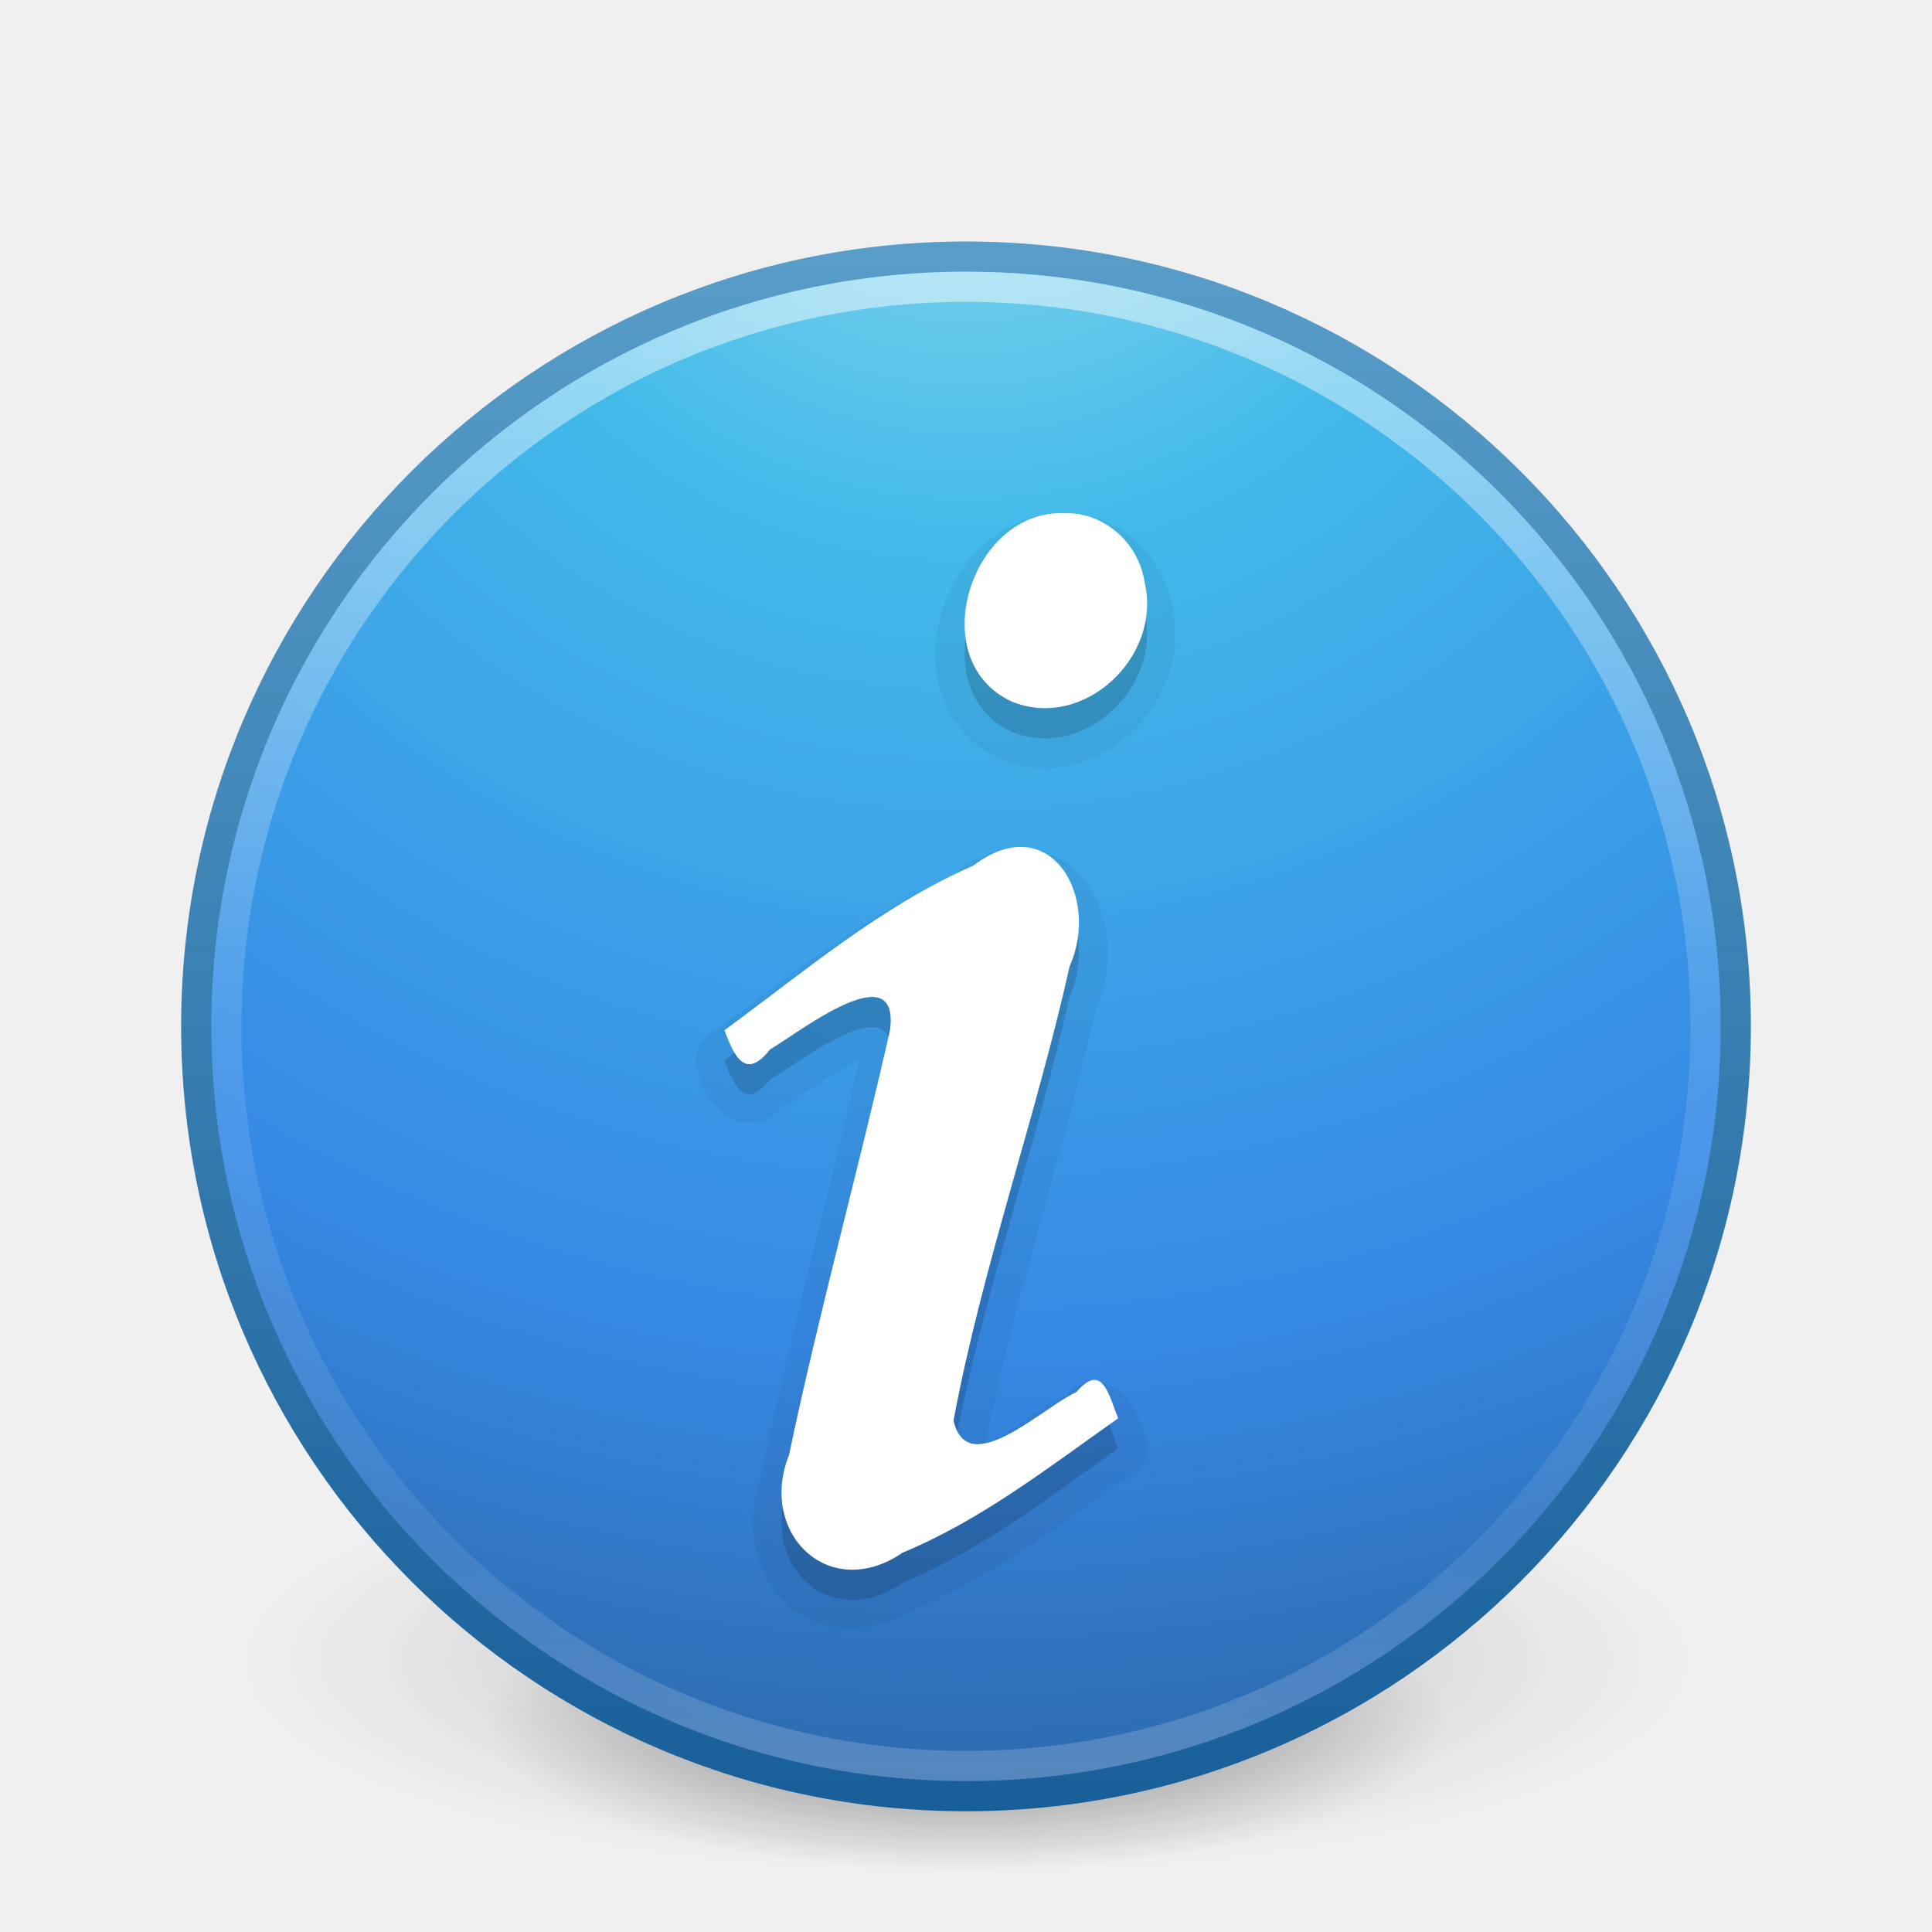
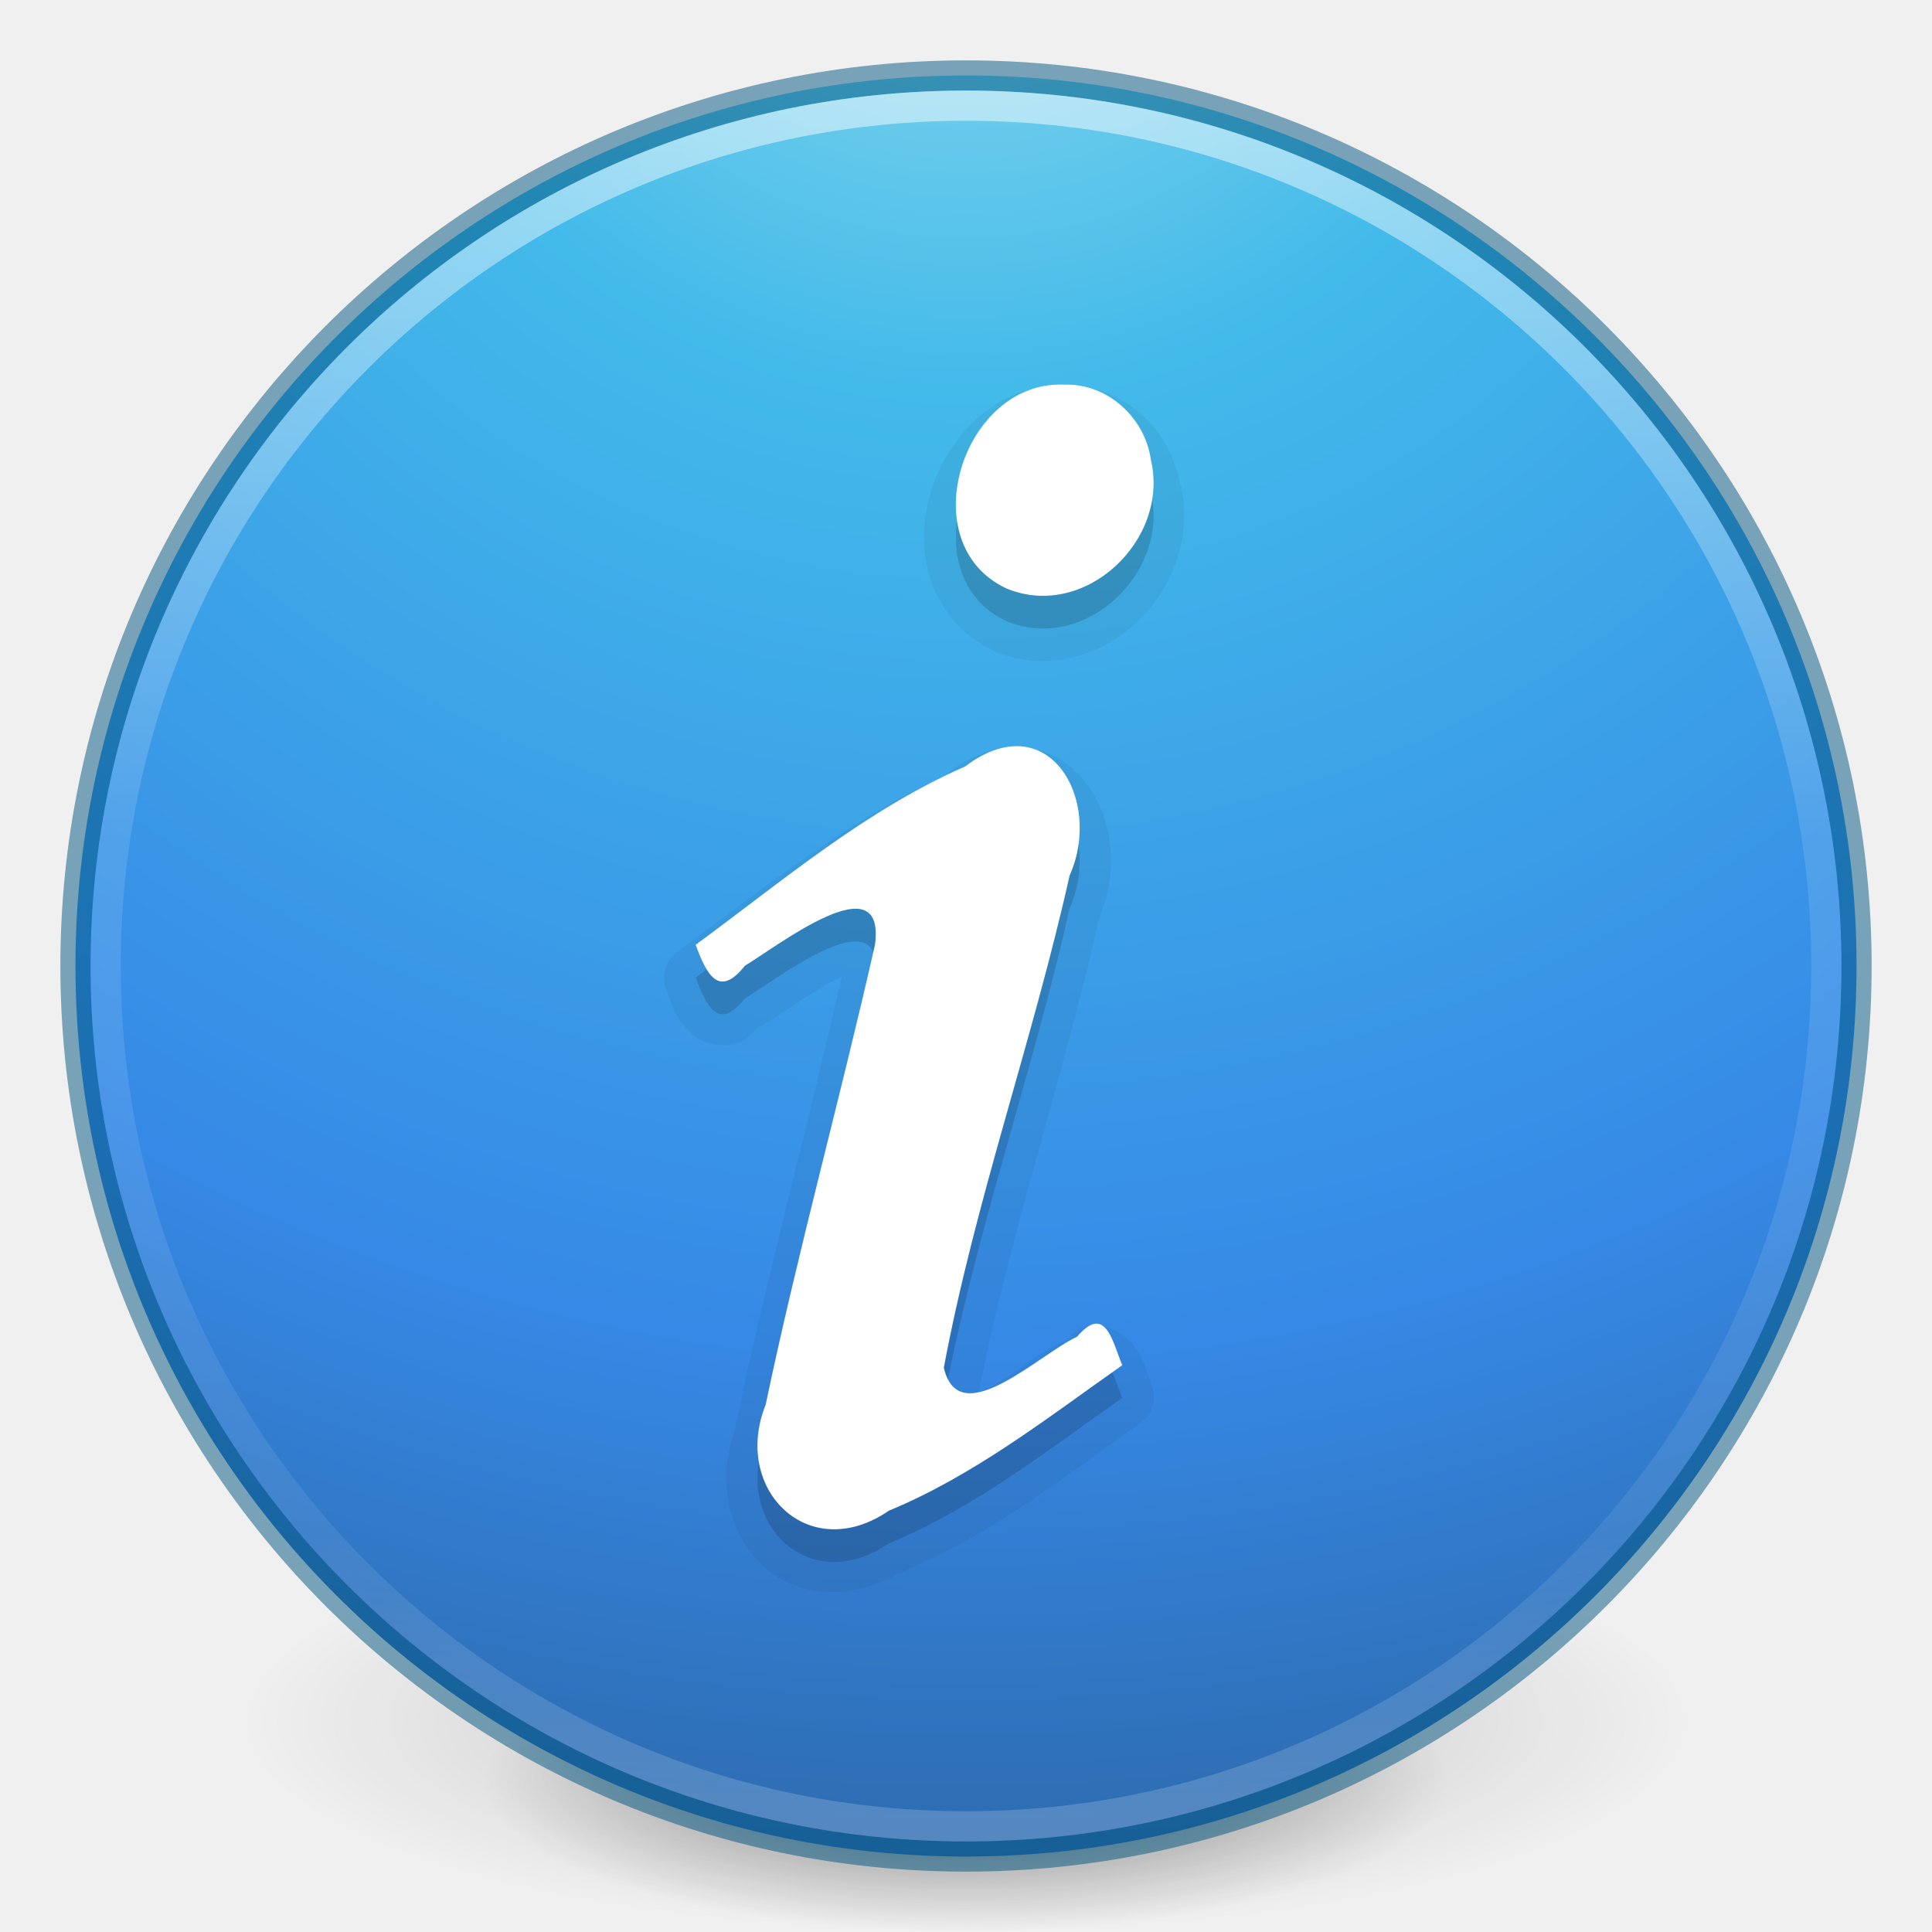
- <svg xmlns="http://www.w3.org/2000/svg" xmlns:xlink="http://www.w3.org/1999/xlink" version="1.1" width="64" height="64" id="svg4280">
-   <defs id="defs4282">
-     <linearGradient x1="69.312" y1="21.319" x2="69.312" y2="27.727" id="linearGradient4187" xlink:href="#linearGradient4072-8" gradientUnits="userSpaceOnUse" gradientTransform="matrix(0.443366,0,0,0.4531441,3.160362,36.63009)" />
-     <linearGradient id="linearGradient4072-8">
-       <stop id="stop4074-2" style="stop-color:#000000;stop-opacity:1" offset="0" />
-       <stop id="stop4076-2" style="stop-color:#000000;stop-opacity:0" offset="1" />
+ <svg xmlns="http://www.w3.org/2000/svg" xmlns:xlink="http://www.w3.org/1999/xlink" version="1.1" width="64" height="64" id="svg3489">
+   <defs id="defs3491">
+     <linearGradient id="linearGradient4806">
+       <stop id="stop4808" style="stop-color:#ffffff;stop-opacity:1" offset="0" />
+       <stop id="stop4810" style="stop-color:#ffffff;stop-opacity:0.235" offset="0.424" />
+       <stop id="stop4812" style="stop-color:#ffffff;stop-opacity:0.157" offset="0.821" />
+       <stop id="stop4814" style="stop-color:#ffffff;stop-opacity:0.392" offset="1" />
    </linearGradient>
-     <linearGradient x1="72.459" y1="-37.889" x2="72.459" y2="-24.792" id="linearGradient4190" xlink:href="#linearGradient4062" gradientUnits="userSpaceOnUse" gradientTransform="matrix(0.4435043,0,0,0.4536768,3.178638,34.42169)" />
-     <linearGradient id="linearGradient4062">
-       <stop id="stop4064" style="stop-color:#000000;stop-opacity:1" offset="0" />
-       <stop id="stop4066" style="stop-color:#000000;stop-opacity:0" offset="1" />
+     <linearGradient id="linearGradient3820-7-2">
+       <stop id="stop3822-2-6" style="stop-color:#000000;stop-opacity:1" offset="0" />
+       <stop id="stop3824-1-2" style="stop-color:#000000;stop-opacity:0" offset="1" />
    </linearGradient>
-     <linearGradient x1="69.312" y1="-15.79" x2="69.312" y2="33.987" id="linearGradient4193" xlink:href="#linearGradient4072" gradientUnits="userSpaceOnUse" gradientTransform="matrix(0.443366,0,0,0.4531441,2.865238,35.50862)" />
-     <linearGradient id="linearGradient4072">
-       <stop id="stop4074" style="stop-color:#000000;stop-opacity:1" offset="0" />
-       <stop id="stop4076" style="stop-color:#000000;stop-opacity:0" offset="1" />
+     <linearGradient id="linearGradient3957-2">
+       <stop offset="0" style="stop-color:#ffffff;stop-opacity:1" id="stop3959-62" />
+       <stop offset="1" style="stop-color:#c1c1c1;stop-opacity:1" id="stop3961-5" />
    </linearGradient>
-     <linearGradient x1="60.949" y1="-5.801" x2="60.949" y2="34.548" id="linearGradient4196" xlink:href="#linearGradient4072" gradientUnits="userSpaceOnUse" gradientTransform="matrix(0.443366,0,0,0.4531441,3.101337,35.33154)" />
-     <linearGradient x1="31.072" y1="59.666" x2="31.072" y2="0.353" id="linearGradient4092" xlink:href="#linearGradient3707-319-631-407-324-3-8" gradientUnits="userSpaceOnUse" />
-     <linearGradient id="linearGradient3707-319-631-407-324-3-8">
-       <stop id="stop3760-7-3" style="stop-color:#185f9a;stop-opacity:1" offset="0" />
-       <stop id="stop3762-8-4" style="stop-color:#599ec9;stop-opacity:1" offset="1" />
+     <linearGradient id="linearGradient2867-449-88-871-390-598-476-591-434-148-57-177-3-8">
+       <stop offset="0" style="stop-color:#90dbec;stop-opacity:1" id="stop3750-8-9" />
+       <stop offset="0.262" style="stop-color:#42baea;stop-opacity:1" id="stop3752-3-2" />
+       <stop offset="0.705" style="stop-color:#3689e6;stop-opacity:1" id="stop3754-7-2" />
+       <stop offset="1" style="stop-color:#2b63a0;stop-opacity:1" id="stop3756-9-3" />
    </linearGradient>
-     <linearGradient x1="71.204" y1="6.238" x2="71.204" y2="44.341" id="linearGradient3096" xlink:href="#linearGradient4011" gradientUnits="userSpaceOnUse" gradientTransform="matrix(1.324324,0,0,1.324324,-62.99844,0.4187932)" />
-     <linearGradient id="linearGradient4011">
-       <stop id="stop4013" style="stop-color:#ffffff;stop-opacity:1" offset="0" />
-       <stop id="stop4015" style="stop-color:#ffffff;stop-opacity:0.235" offset="0.508" />
-       <stop id="stop4017" style="stop-color:#ffffff;stop-opacity:0.157" offset="0.835" />
-       <stop id="stop4019" style="stop-color:#ffffff;stop-opacity:0.392" offset="1" />
+     <linearGradient id="linearGradient3957">
+       <stop offset="0" style="stop-color:#ffffff;stop-opacity:1" id="stop3959" />
+       <stop offset="1" style="stop-color:#c1c1c1;stop-opacity:1" id="stop3961" />
    </linearGradient>
-     <radialGradient cx="5.045" cy="8.45" r="20" fx="5.045" fy="8.45" id="radialGradient3099" xlink:href="#linearGradient2867-449-88-871-390-598-476-591-434-148-57-177-3-8" gradientUnits="userSpaceOnUse" gradientTransform="matrix(0,3.045862,-3.222159,-8.290368e-8,59.22664,-13.59703)" />
-     <linearGradient id="linearGradient2867-449-88-871-390-598-476-591-434-148-57-177-3-8">
-       <stop id="stop3750-8-9" style="stop-color:#90dbec;stop-opacity:1" offset="0" />
-       <stop id="stop3752-3-2" style="stop-color:#42baea;stop-opacity:1" offset="0.262" />
-       <stop id="stop3754-7-2" style="stop-color:#3689e6;stop-opacity:1" offset="0.705" />
-       <stop id="stop3756-9-3" style="stop-color:#2b63a0;stop-opacity:1" offset="1" />
+     <linearGradient id="linearGradient4168">
+       <stop offset="0" style="stop-color:#f8b17e;stop-opacity:1" id="stop4170" />
+       <stop offset="0.232" style="stop-color:#e35d4f;stop-opacity:1" id="stop4172" />
+       <stop offset="0.591" style="stop-color:#c6262e;stop-opacity:1" id="stop4174" />
+       <stop offset="1" style="stop-color:#690b54;stop-opacity:1" id="stop4176" />
    </linearGradient>
-     <linearGradient x1="24" y1="44" x2="24" y2="3.899" id="linearGradient3101" xlink:href="#linearGradient3707-319-631-407-324-3-8" gradientUnits="userSpaceOnUse" gradientTransform="matrix(1.307814,0,0,1.307814,0.612476,2.612473)" />
-     <linearGradient id="linearGradient8838">
-       <stop id="stop8840" style="stop-color:#000000;stop-opacity:1" offset="0" />
-       <stop id="stop8842" style="stop-color:#000000;stop-opacity:0" offset="1" />
-     </linearGradient>
-     <radialGradient cx="62.625" cy="4.625" r="10.625" fx="62.625" fy="4.625" id="radialGradient4278" xlink:href="#linearGradient8838" gradientUnits="userSpaceOnUse" gradientTransform="matrix(2.917647,0,0,0.988234,-150.7176,48.92941)" />
-     <radialGradient r="10.625" fy="4.625" fx="62.625" cy="4.625" cx="62.625" gradientTransform="matrix(2.917647,0,0,0.988234,-150.7176,48.92941)" gradientUnits="userSpaceOnUse" id="radialGradient3103" xlink:href="#linearGradient8838-6" />
-     <linearGradient y2="3.899" x2="24" y1="44" x1="24" gradientTransform="matrix(1.307814,0,0,1.307814,0.612476,2.612473)" gradientUnits="userSpaceOnUse" id="linearGradient3100" xlink:href="#linearGradient3707-319-631-407-324-3-8-9" />
-     <radialGradient r="20" fy="8.45" fx="5.045" cy="8.45" cx="5.045" gradientTransform="matrix(0,3.045862,-3.222159,-8.290368e-8,59.22664,-13.59703)" gradientUnits="userSpaceOnUse" id="radialGradient3098" xlink:href="#linearGradient2867-449-88-871-390-598-476-591-434-148-57-177-3-8-9" />
-     <linearGradient y2="44.341" x2="71.204" y1="6.238" x1="71.204" gradientTransform="matrix(1.324324,0,0,1.324324,-62.99844,0.4187932)" gradientUnits="userSpaceOnUse" id="linearGradient3095" xlink:href="#linearGradient4011-8" />
-     <linearGradient id="linearGradient8838-6">
-       <stop offset="0" style="stop-color:#000000;stop-opacity:1" id="stop8840-6" />
-       <stop offset="1" style="stop-color:#000000;stop-opacity:0" id="stop8842-1" />
-     </linearGradient>
-     <linearGradient id="linearGradient2867-449-88-871-390-598-476-591-434-148-57-177-3-8-9">
-       <stop offset="0" style="stop-color:#90dbec;stop-opacity:1" id="stop3750-8-9-4" />
-       <stop offset="0.262" style="stop-color:#42baea;stop-opacity:1" id="stop3752-3-2-8" />
-       <stop offset="0.705" style="stop-color:#3689e6;stop-opacity:1" id="stop3754-7-2-7" />
-       <stop offset="1" style="stop-color:#2b63a0;stop-opacity:1" id="stop3756-9-3-4" />
-     </linearGradient>
-     <linearGradient id="linearGradient4011-8">
-       <stop offset="0" style="stop-color:#ffffff;stop-opacity:1" id="stop4013-5" />
-       <stop offset="0.508" style="stop-color:#ffffff;stop-opacity:0.235" id="stop4015-4" />
-       <stop offset="0.835" style="stop-color:#ffffff;stop-opacity:0.157" id="stop4017-4" />
-       <stop offset="1" style="stop-color:#ffffff;stop-opacity:0.392" id="stop4019-8" />
-     </linearGradient>
-     <linearGradient id="linearGradient3707-319-631-407-324-3-8-9">
-       <stop offset="0" style="stop-color:#185f9a;stop-opacity:1" id="stop3760-7-3-3" />
-       <stop offset="1" style="stop-color:#599ec9;stop-opacity:1" id="stop3762-8-4-9" />
-     </linearGradient>
-     <linearGradient xlink:href="#linearGradient4072-8" id="linearGradient3150" gradientUnits="userSpaceOnUse" gradientTransform="matrix(0.443366,0,0,0.4531441,3.160362,36.63009)" x1="69.312" y1="21.319" x2="69.312" y2="27.727" />
-     <linearGradient xlink:href="#linearGradient4062" id="linearGradient3153" gradientUnits="userSpaceOnUse" gradientTransform="matrix(0.4435043,0,0,0.4536768,14.01129,42.26111)" x1="72.459" y1="-37.889" x2="72.459" y2="-24.792" />
-     <linearGradient xlink:href="#linearGradient4072" id="linearGradient3156" gradientUnits="userSpaceOnUse" gradientTransform="matrix(0.443366,0,0,0.4531441,2.865238,35.50862)" x1="69.312" y1="-15.79" x2="69.312" y2="33.987" />
-     <linearGradient xlink:href="#linearGradient4072" id="linearGradient3159" gradientUnits="userSpaceOnUse" gradientTransform="matrix(0.443366,0,0,0.4531441,10.94076,36.89943)" x1="60.949" y1="-5.801" x2="60.949" y2="34.548" />
-     <linearGradient xlink:href="#linearGradient4011" id="linearGradient3166" gradientUnits="userSpaceOnUse" gradientTransform="matrix(1.324324,0,0,1.324324,-62.99844,0.4187932)" x1="71.204" y1="6.238" x2="71.204" y2="44.341" />
-     <radialGradient xlink:href="#linearGradient2867-449-88-871-390-598-476-591-434-148-57-177-3-8" id="radialGradient3169" gradientUnits="userSpaceOnUse" gradientTransform="matrix(0,3.045862,-3.222159,-8.290368e-8,59.22664,-13.59703)" cx="5.045" cy="8.45" fx="5.045" fy="8.45" r="20" />
-     <linearGradient xlink:href="#linearGradient3707-319-631-407-324-3-8" id="linearGradient3171" gradientUnits="userSpaceOnUse" gradientTransform="matrix(1.307814,0,0,1.307814,0.612476,2.612473)" x1="24" y1="44" x2="24" y2="3.899" />
-     <radialGradient xlink:href="#linearGradient8838" id="radialGradient3174" gradientUnits="userSpaceOnUse" gradientTransform="matrix(2.917647,0,0,0.988234,-150.7176,48.92941)" cx="62.625" cy="4.625" fx="62.625" fy="4.625" r="10.625" />
-     <radialGradient xlink:href="#linearGradient8838-6" id="radialGradient3215" gradientUnits="userSpaceOnUse" gradientTransform="matrix(2.917647,0,0,0.988234,-150.7176,48.92941)" cx="62.625" cy="4.625" fx="62.625" fy="4.625" r="10.625" />
-     <radialGradient xlink:href="#linearGradient2867-449-88-871-390-598-476-591-434-148-57-177-3-8-9" id="radialGradient3217" gradientUnits="userSpaceOnUse" gradientTransform="matrix(0,3.045862,-3.222159,-8.290368e-8,59.22664,-13.59703)" cx="5.045" cy="8.45" fx="5.045" fy="8.45" r="20" />
-     <linearGradient xlink:href="#linearGradient3707-319-631-407-324-3-8-9" id="linearGradient3219" gradientUnits="userSpaceOnUse" gradientTransform="matrix(1.307814,0,0,1.307814,0.612476,2.612473)" x1="24" y1="44" x2="24" y2="3.899" />
-     <linearGradient xlink:href="#linearGradient4011-8" id="linearGradient3221" gradientUnits="userSpaceOnUse" gradientTransform="matrix(1.324324,0,0,1.324324,-62.99844,0.4187932)" x1="71.204" y1="6.238" x2="71.204" y2="44.341" />
-     <linearGradient xlink:href="#linearGradient4011-8" id="linearGradient3226" gradientUnits="userSpaceOnUse" gradientTransform="matrix(1.324324,0,0,1.324324,-126.4561,-0.3269686)" x1="71.204" y1="6.238" x2="71.204" y2="44.341" />
-     <radialGradient xlink:href="#linearGradient2867-449-88-871-390-598-476-591-434-148-57-177-3-8-9" id="radialGradient3229" gradientUnits="userSpaceOnUse" gradientTransform="matrix(0,3.045862,-3.222159,-8.290368e-8,-4.230991,-14.34279)" cx="5.045" cy="8.45" fx="5.045" fy="8.45" r="20" />
-     <linearGradient xlink:href="#linearGradient3707-319-631-407-324-3-8-9" id="linearGradient3231" gradientUnits="userSpaceOnUse" gradientTransform="matrix(1.307814,0,0,1.307814,-62.84515,1.866711)" x1="24" y1="44" x2="24" y2="3.899" />
-     <radialGradient xlink:href="#linearGradient8838-6" id="radialGradient3234" gradientUnits="userSpaceOnUse" gradientTransform="matrix(2.917647,0,0,0.988234,-214.1753,48.18365)" cx="62.625" cy="4.625" fx="62.625" fy="4.625" r="10.625" />
-     <radialGradient xlink:href="#linearGradient4072-8" id="radialGradient3300" gradientUnits="userSpaceOnUse" gradientTransform="matrix(0.3823536,7.5555777e-8,-1.8372241e-8,0.1115198,-5.925427,36.33585)" cx="99.189" cy="185.297" fx="99.189" fy="185.297" r="62.769" />
-     <radialGradient xlink:href="#linearGradient4072-8" id="radialGradient4192" gradientUnits="userSpaceOnUse" gradientTransform="matrix(0.2549024,5.3967361e-8,-1.2248161e-8,0.07965545,6.716382,44.24067)" cx="99.189" cy="185.297" fx="99.189" fy="185.297" r="62.769" />
+     <linearGradient xlink:href="#linearGradient4806" id="linearGradient3293" gradientUnits="userSpaceOnUse" gradientTransform="matrix(2.326875,0,0,2.326875,-135.9447,-32.84278)" x1="71.204" y1="15.369" x2="71.204" y2="40.496" />
+     <radialGradient xlink:href="#linearGradient3820-7-2" id="radialGradient3300" gradientUnits="userSpaceOnUse" gradientTransform="matrix(0.3823536,7.5555777e-8,-1.8372241e-8,0.1115198,-5.925427,36.33585)" cx="99.189" cy="185.297" fx="99.189" fy="185.297" r="62.769" />
+     <linearGradient xlink:href="#linearGradient3957" id="linearGradient4131" gradientUnits="userSpaceOnUse" gradientTransform="translate(8.000005,8.000003)" x1="24" y1="22" x2="24" y2="26" />
+     <linearGradient xlink:href="#linearGradient3957-2" id="linearGradient4137" gradientUnits="userSpaceOnUse" gradientTransform="matrix(1.439024,0,0,1.439024,-2.536585,-2.536586)" x1="21.014" y1="25.434" x2="22.806" y2="27.344" />
+     <linearGradient xlink:href="#linearGradient4168" id="linearGradient4140" gradientUnits="userSpaceOnUse" gradientTransform="matrix(1.439024,0,0,1.439024,-2.536585,-2.536586)" x1="27.925" y1="15.149" x2="33.448" y2="22.986" />
+     <radialGradient xlink:href="#linearGradient2867-449-88-871-390-598-476-591-434-148-57-177-3-8" id="radialGradient4145" gradientUnits="userSpaceOnUse" gradientTransform="matrix(0,3.595884,-3.804016,-9.7874431e-8,64.14322,-20.06458)" cx="3.972" cy="8.45" fx="3.972" fy="8.45" r="20" />
+     <radialGradient xlink:href="#linearGradient3820-7-2" id="radialGradient4192" gradientUnits="userSpaceOnUse" gradientTransform="matrix(0.2549024,5.3967361e-8,-1.2248161e-8,0.07965545,6.716382,44.24067)" cx="99.189" cy="185.297" fx="99.189" fy="185.297" r="62.769" />
  </defs>
-   <g transform="translate(1.55e-6,-2.001832)" id="g4198">
+   <g id="g4198">
    <path d="m 56,57.002 a 24,6.999 0 1 1 -48,0 24,6.999 0 1 1 48,0 z" id="path3818-0" style="opacity:0.2;fill:url(#radialGradient3300);fill-opacity:1;stroke:none" />
    <path style="opacity:0.4;fill:url(#radialGradient4192);fill-opacity:1;stroke:none" id="path4190" d="m 48,59.002 a 16,4.999 0 1 1 -32,0 16,4.999 0 1 1 32,0 z" />
  </g>
-   <path style="color:#000000;fill:url(#radialGradient3169);fill-opacity:1;fill-rule:nonzero;stroke:url(#linearGradient3171);stroke-width:1;stroke-linecap:round;stroke-linejoin:round;stroke-miterlimit:4;stroke-opacity:1;stroke-dasharray:none;stroke-dashoffset:0;marker:none;visibility:visible;display:inline;overflow:visible;enable-background:accumulate" id="path2555-7" d="M 32,8.5 C 17.93,8.5 6.5,19.93 6.5,34 6.5,48.07 17.93,59.5 32,59.5 46.07,59.5 57.5,48.07 57.5,34 57.5,19.93 46.07,8.5 32,8.5 z" />
-   <path style="opacity:0.5;color:#000000;fill:none;stroke:url(#linearGradient3166);stroke-width:1;stroke-linecap:round;stroke-linejoin:round;stroke-miterlimit:4;stroke-opacity:1;stroke-dasharray:none;stroke-dashoffset:0;marker:none;visibility:visible;display:inline;overflow:visible;enable-background:accumulate" id="path8655-6" d="m 56.5,33.999 c 0,13.531 -10.97,24.501 -24.5,24.501 -13.531,0 -24.5,-10.97 -24.5,-24.501 0,-13.531 10.969,-24.499 24.5,-24.499 13.53,0 24.5,10.968 24.5,24.499 l 0,0 z" />
-   <path style="font-size:40px;font-style:normal;font-variant:normal;font-weight:bold;font-stretch:normal;text-align:start;line-height:100%;writing-mode:lr-tb;text-anchor:start;opacity:0.05;color:#000000;fill:#000000;fill-opacity:1;fill-rule:nonzero;stroke:none;stroke-width:1;marker:none;visibility:visible;display:inline;overflow:visible;enable-background:accumulate;font-family:URW Palladio L;-inkscape-font-specification:URW Palladio L Bold" id="path3211" d="m 35.25,17.031 c -2.032,-0.057 -3.546,1.539 -4.062,3.25 -0.262,0.869 -0.285,1.801 0,2.688 0.285,0.887 0.933,1.702 1.906,2.156 a 0.967,0.967 0 0 0 0.031,0.031 c 3.119,1.285 6.397,-1.802 5.719,-5 l 0.031,0 c -0.003,-0.024 -0.027,-0.039 -0.031,-0.062 -0.002,-0.009 0.002,-0.022 0,-0.031 l -0.031,0 c -0.293,-1.68 -1.712,-3.041 -3.469,-3.031 -0.032,1.73e-4 -0.062,-0.001 -0.094,0 z m -1.219,11.062 c -0.796,-0.066 -1.621,0.241 -2.375,0.812 l 0.031,0.031 c -3.114,1.408 -5.69,3.527 -8.25,5.406 a 0.967,0.967 0 0 0 -0.344,1.125 c 0.176,0.482 0.275,0.992 0.906,1.469 0.316,0.239 0.891,0.345 1.312,0.188 0.297,-0.111 0.463,-0.328 0.656,-0.531 L 26,36.625 c 0.624,-0.373 1.636,-1.138 2.375,-1.469 0.092,-0.041 0.021,-0.044 0.094,-0.062 -1.033,4.546 -2.272,9.091 -3.25,13.719 -0.013,0.031 0.012,0.062 0,0.094 -0.007,0.032 -0.024,0.061 -0.031,0.094 -0.545,1.562 -0.166,3.177 0.875,4.125 1.04,0.947 2.711,1.093 4.188,0.188 l 0.031,0.031 c 0.057,-0.024 0.099,-0.069 0.156,-0.094 2.695,-1.152 4.945,-2.943 7.156,-4.5 a 0.967,0.967 0 0 0 0.344,-1.156 c -0.124,-0.305 -0.173,-0.76 -0.625,-1.312 -0.226,-0.276 -0.8,-0.6 -1.312,-0.5 -0.36,0.07 -0.535,0.294 -0.75,0.5 l 0,-0.031 c -0.846,0.386 -1.647,1.094 -2.312,1.438 -0.175,0.09 -0.185,0.068 -0.281,0.094 0.941,-4.765 2.547,-9.477 3.656,-14.375 0.015,-0.065 0.048,-0.123 0.062,-0.188 0.418,-1.058 0.422,-2.176 0.062,-3.125 -0.381,-1.005 -1.229,-1.903 -2.406,-2 z" />
-   <path style="font-size:40px;font-style:normal;font-variant:normal;font-weight:bold;font-stretch:normal;text-align:start;line-height:100%;writing-mode:lr-tb;text-anchor:start;fill:#000000;fill-opacity:1;stroke:none;font-family:URW Palladio L;-inkscape-font-specification:URW Palladio L Bold;opacity:0.15;color:#000000;fill-rule:nonzero;stroke-width:1;marker:none;visibility:visible;display:inline;overflow:visible;enable-background:accumulate" id="path3227" d="m 24,35.128 c 0.333,0.91 0.708,1.647 1.507,0.639 0.99,-0.592 4.308,-3.186 3.976,-0.645 -1.062,4.702 -2.355,9.355 -3.344,14.071 -1.034,2.583 1.314,4.918 3.765,3.239 2.605,-1.079 4.847,-2.836 7.137,-4.449 -0.312,-0.77 -0.521,-1.876 -1.384,-0.869 -1.134,0.517 -3.61,2.954 -4.07,0.944 0.952,-5.091 2.717,-9.994 3.845,-15.045 1.038,-2.322 -0.657,-5.257 -3.195,-3.336 C 29.196,31.008 26.654,33.181 24,35.128 z m 11.282,-17.124 c -3.102,-0.165 -4.723,4.858 -1.776,6.232 2.391,0.985 4.995,-1.479 4.411,-3.941 -0.181,-1.282 -1.327,-2.335 -2.635,-2.292 l -10e-7,0 z" />
-   <path style="font-size:40px;font-style:normal;font-variant:normal;font-weight:bold;font-stretch:normal;text-align:start;line-height:100%;writing-mode:lr-tb;text-anchor:start;fill:#ffffff;fill-opacity:1;stroke:none;font-family:URW Palladio L;-inkscape-font-specification:URW Palladio L Bold" id="path3536" d="m 24,34.128 c 0.333,0.91 0.708,1.647 1.507,0.639 0.99,-0.592 4.308,-3.186 3.976,-0.645 -1.062,4.702 -2.355,9.355 -3.344,14.071 -1.034,2.583 1.314,4.918 3.765,3.239 2.605,-1.079 4.847,-2.836 7.137,-4.449 -0.312,-0.77 -0.521,-1.876 -1.384,-0.869 -1.134,0.517 -3.61,2.954 -4.07,0.944 0.952,-5.091 2.717,-9.994 3.845,-15.045 1.038,-2.322 -0.657,-5.257 -3.195,-3.336 C 29.196,30.008 26.654,32.181 24,34.128 z m 11.282,-17.124 c -3.102,-0.165 -4.723,4.858 -1.776,6.232 2.391,0.985 4.995,-1.479 4.411,-3.941 -0.181,-1.282 -1.327,-2.335 -2.635,-2.292 l -10e-7,0 z" />
+   <path d="M 32,2.5 C 15.723,2.5 2.5,15.723 2.5,32 2.5,48.277 15.723,61.5 32,61.5 48.277,61.5 61.5,48.277 61.5,32 61.5,15.723 48.277,2.5 32,2.5 z" id="path2555" style="color:#000000;fill:url(#radialGradient4145);fill-opacity:1;fill-rule:nonzero;stroke:none;stroke-width:1;marker:none;visibility:visible;display:inline;overflow:visible;enable-background:accumulate" />
+   <path style="opacity:0.5;color:#000000;fill:#000000;stroke:#00537d;stroke-width:1;stroke-linecap:round;stroke-linejoin:round;stroke-miterlimit:4;stroke-opacity:1;stroke-dasharray:none;stroke-dashoffset:0;marker:none;visibility:visible;display:inline;overflow:visible;enable-background:accumulate;fill-opacity:0;fill-rule:nonzero" id="path2555-7-1" d="m 32,2.5 c -16.277,0 -29.5,13.223 -29.5,29.5 0,16.277 13.223,29.5 29.5,29.5 16.277,0 29.5,-13.223 29.5,-29.5 C 61.5,15.723 48.277,2.5 32,2.5 z" />
+   <path style="opacity:0.5;color:#000000;fill:none;stroke:url(#linearGradient3293);stroke-width:1;stroke-linecap:round;stroke-linejoin:round;stroke-miterlimit:4;stroke-opacity:1;stroke-dasharray:none;stroke-dashoffset:0;marker:none;visibility:visible;display:inline;overflow:visible;enable-background:accumulate" id="path3019" d="m 60.5,32 c 0,15.74 -12.76,28.5 -28.5,28.5 -15.74,0 -28.5,-12.76 -28.5,-28.5 0,-15.74 12.76,-28.5 28.5,-28.5 15.74,0 28.5,12.76 28.5,28.5 z" />
+   <g transform="matrix(1.083452,0,0,1.083452,-2.957305,-5.67915)" id="g4818">
+     <path d="m 35.25,17.031 c -2.032,-0.057 -3.546,1.539 -4.062,3.25 -0.262,0.869 -0.285,1.801 0,2.688 0.285,0.887 0.933,1.702 1.906,2.156 a 0.967,0.967 0 0 0 0.031,0.031 c 3.119,1.285 6.397,-1.802 5.719,-5 l 0.031,0 c -0.003,-0.024 -0.027,-0.039 -0.031,-0.062 -0.002,-0.009 0.002,-0.022 0,-0.031 l -0.031,0 c -0.293,-1.68 -1.712,-3.041 -3.469,-3.031 -0.032,1.73e-4 -0.062,-0.001 -0.094,0 z m -1.219,11.062 c -0.796,-0.066 -1.621,0.241 -2.375,0.812 l 0.031,0.031 c -3.114,1.408 -5.69,3.527 -8.25,5.406 a 0.967,0.967 0 0 0 -0.344,1.125 c 0.176,0.482 0.275,0.992 0.906,1.469 0.316,0.239 0.891,0.345 1.312,0.188 0.297,-0.111 0.463,-0.328 0.656,-0.531 L 26,36.625 c 0.624,-0.373 1.636,-1.138 2.375,-1.469 0.092,-0.041 0.021,-0.044 0.094,-0.062 -1.033,4.546 -2.272,9.091 -3.25,13.719 -0.013,0.031 0.012,0.062 0,0.094 -0.007,0.032 -0.024,0.061 -0.031,0.094 -0.545,1.562 -0.166,3.177 0.875,4.125 1.04,0.947 2.711,1.093 4.188,0.188 l 0.031,0.031 c 0.057,-0.024 0.099,-0.069 0.156,-0.094 2.695,-1.152 4.945,-2.943 7.156,-4.5 a 0.967,0.967 0 0 0 0.344,-1.156 c -0.124,-0.305 -0.173,-0.76 -0.625,-1.312 -0.226,-0.276 -0.8,-0.6 -1.312,-0.5 -0.36,0.07 -0.535,0.294 -0.75,0.5 l 0,-0.031 c -0.846,0.386 -1.647,1.094 -2.312,1.438 -0.175,0.09 -0.185,0.068 -0.281,0.094 0.941,-4.765 2.547,-9.477 3.656,-14.375 0.015,-0.065 0.048,-0.123 0.062,-0.188 0.418,-1.058 0.422,-2.176 0.062,-3.125 -0.381,-1.005 -1.229,-1.903 -2.406,-2 z" id="path3211" style="color:#000000;font-style:normal;font-variant:normal;font-weight:bold;font-stretch:normal;font-size:40px;line-height:100%;font-family:'URW Palladio L';-inkscape-font-specification:'URW Palladio L Bold';text-align:start;writing-mode:lr-tb;text-anchor:start;display:inline;overflow:visible;visibility:visible;opacity:0.05;fill:#000000;fill-opacity:1;fill-rule:nonzero;stroke:none;stroke-width:1;marker:none;enable-background:accumulate" />
+     <path d="m 24,35.128 c 0.333,0.91 0.708,1.647 1.507,0.639 0.99,-0.592 4.308,-3.186 3.976,-0.645 -1.062,4.702 -2.355,9.355 -3.344,14.071 -1.034,2.583 1.314,4.918 3.765,3.239 2.605,-1.079 4.847,-2.836 7.137,-4.449 -0.312,-0.77 -0.521,-1.876 -1.384,-0.869 -1.134,0.517 -3.61,2.954 -4.07,0.944 0.952,-5.091 2.717,-9.994 3.845,-15.045 1.038,-2.322 -0.657,-5.257 -3.195,-3.336 C 29.196,31.008 26.654,33.181 24,35.128 Z m 11.282,-17.124 c -3.102,-0.165 -4.723,4.858 -1.776,6.232 2.391,0.985 4.995,-1.479 4.411,-3.941 -0.181,-1.282 -1.327,-2.335 -2.635,-2.292 l -10e-7,0 z" id="path3227" style="color:#000000;font-style:normal;font-variant:normal;font-weight:bold;font-stretch:normal;font-size:40px;line-height:100%;font-family:'URW Palladio L';-inkscape-font-specification:'URW Palladio L Bold';text-align:start;writing-mode:lr-tb;text-anchor:start;display:inline;overflow:visible;visibility:visible;opacity:0.15;fill:#000000;fill-opacity:1;fill-rule:nonzero;stroke:none;stroke-width:1;marker:none;enable-background:accumulate" />
+     <path d="m 24,34.128 c 0.333,0.91 0.708,1.647 1.507,0.639 0.99,-0.592 4.308,-3.186 3.976,-0.645 -1.062,4.702 -2.355,9.355 -3.344,14.071 -1.034,2.583 1.314,4.918 3.765,3.239 2.605,-1.079 4.847,-2.836 7.137,-4.449 -0.312,-0.77 -0.521,-1.876 -1.384,-0.869 -1.134,0.517 -3.61,2.954 -4.07,0.944 0.952,-5.091 2.717,-9.994 3.845,-15.045 1.038,-2.322 -0.657,-5.257 -3.195,-3.336 C 29.196,30.008 26.654,32.181 24,34.128 Z m 11.282,-17.124 c -3.102,-0.165 -4.723,4.858 -1.776,6.232 2.391,0.985 4.995,-1.479 4.411,-3.941 -0.181,-1.282 -1.327,-2.335 -2.635,-2.292 l -10e-7,0 z" id="path3536" style="font-style:normal;font-variant:normal;font-weight:bold;font-stretch:normal;font-size:40px;line-height:100%;font-family:'URW Palladio L';-inkscape-font-specification:'URW Palladio L Bold';text-align:start;writing-mode:lr-tb;text-anchor:start;fill:#ffffff;fill-opacity:1;stroke:none" />
+   </g>
</svg>
